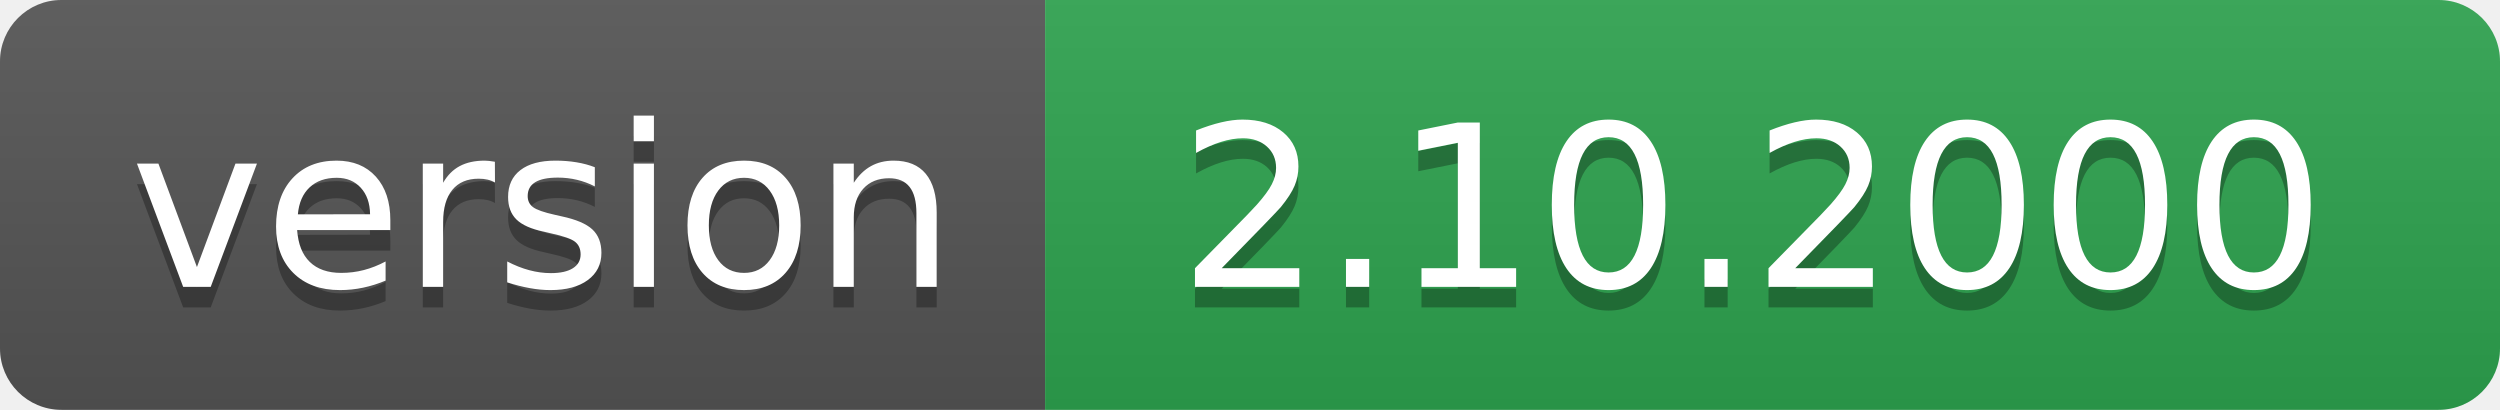
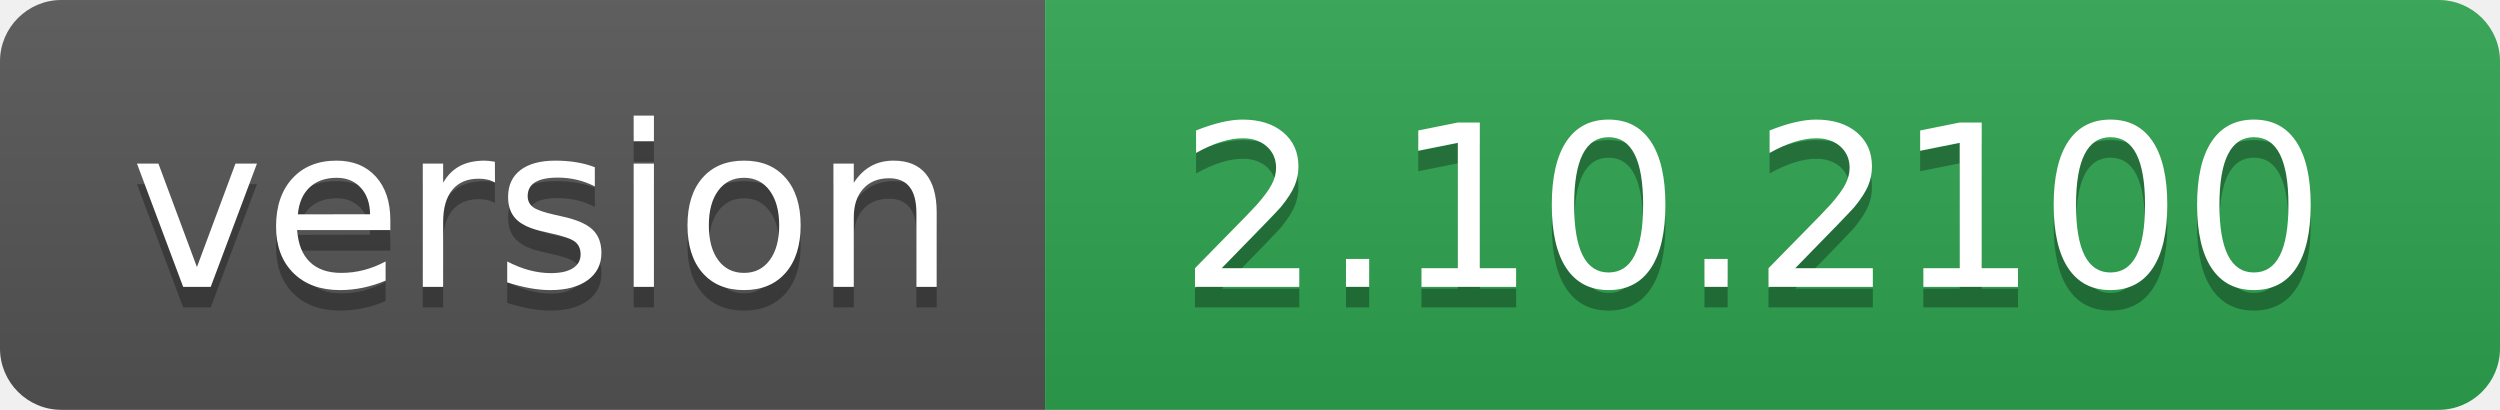
- <svg xmlns="http://www.w3.org/2000/svg" width="122" height="20" role="img" aria-label="version: 2.10.2000">
+ <svg xmlns="http://www.w3.org/2000/svg" width="122" height="20" role="img" aria-label="version: 2.10.2100">
  <linearGradient id="s" x2="0" y2="100%">
    <stop offset="0" stop-color="#bbb" stop-opacity=".1" />
    <stop offset="1" stop-opacity=".1" />
  </linearGradient>
  <clipPath id="r">
    <rect width="122" height="20" rx="3" fill="#fff" />
  </clipPath>
  <g clip-path="url(#r)">
    <rect width="51" height="20" fill="#555" />
    <rect x="51" width="71" height="20" fill="#2ea44f" />
    <rect width="122" height="20" fill="url(#s)" />
  </g>
  <g fill="#fff" text-anchor="middle" font-family="Verdana,Geneva,DejaVu Sans,sans-serif" text-rendering="geometricPrecision" font-size="110">
    <text aria-hidden="true" x="265" y="150" fill="#010101" fill-opacity=".3" transform="scale(.1)" textLength="410">version</text>
    <text x="265" y="140" transform="scale(.1)" fill="#fff" textLength="410">version</text>
-     <text aria-hidden="true" x="855" y="150" fill="#010101" fill-opacity=".3" transform="scale(.1)" textLength="610">2.10.2000</text>
-     <text x="855" y="140" transform="scale(.1)" fill="#fff" textLength="610">2.10.2000</text>
+     <text aria-hidden="true" x="855" y="150" fill="#010101" fill-opacity=".3" transform="scale(.1)" textLength="610">2.10.2100</text>
+     <text x="855" y="140" transform="scale(.1)" fill="#fff" textLength="610">2.10.2100</text>
  </g>
</svg>
